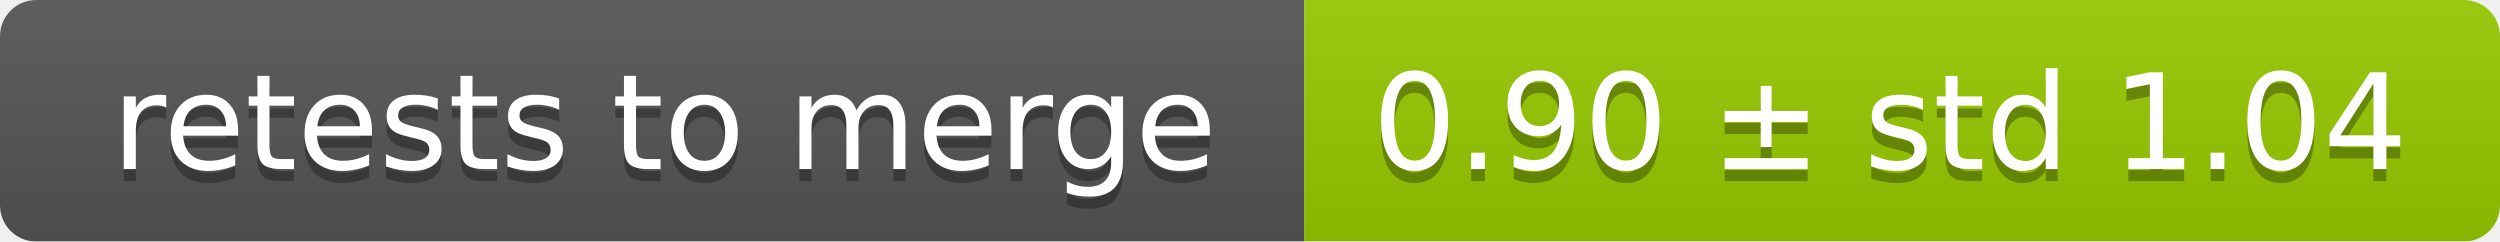
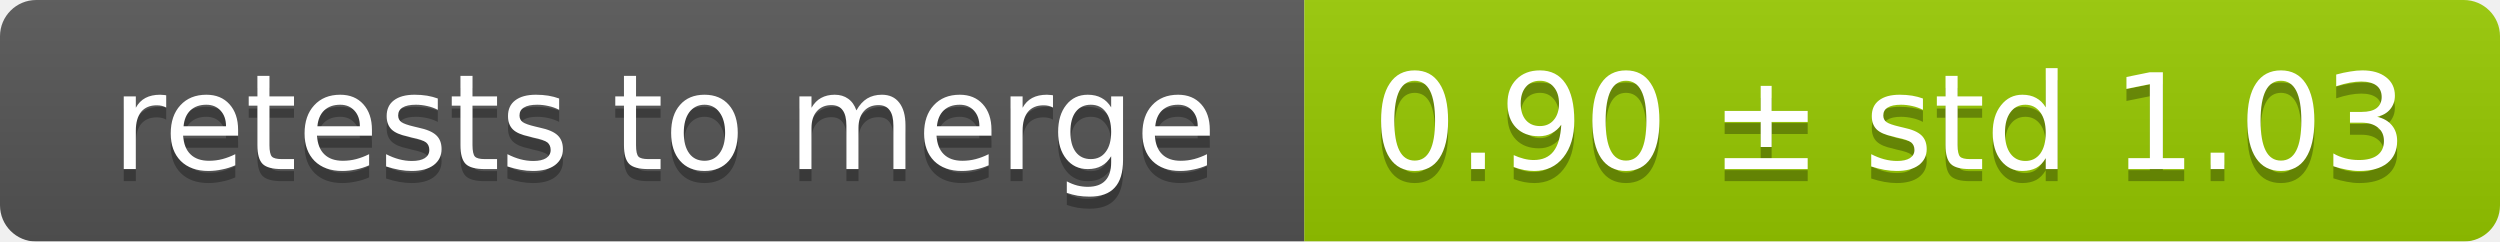
<svg xmlns="http://www.w3.org/2000/svg" width="207" height="20">
  <linearGradient id="smooth" x2="0" y2="100%">
    <stop offset="0" stop-color="#bbb" stop-opacity=".1" />
    <stop offset="1" stop-opacity=".1" />
  </linearGradient>
  <mask id="round">
    <rect width="207" height="20" rx="3" fill="#fff" />
  </mask>
  <g mask="url(#round)">
    <rect width="108" height="20" fill="#555" />
    <rect x="108" width="99" height="20" fill="#97ca00" />
    <rect width="207" height="20" fill="url(#smooth)" />
  </g>
  <g fill="#fff" text-anchor="middle" font-family="DejaVu Sans,Verdana,Geneva,sans-serif" font-size="11">
    <text x="55" y="15" fill="#010101" fill-opacity=".3">retests to merge</text>
    <text x="55" y="14">retests to merge</text>
-     <text x="156.5" y="15" fill="#010101" fill-opacity=".3">0.90 ± std 1.04</text>
-     <text x="156.5" y="14">0.90 ± std 1.04</text>
+     <text x="156.5" y="15" fill="#010101" fill-opacity=".3">0.90 ± std 1.03</text>
+     <text x="156.5" y="14">0.90 ± std 1.03</text>
  </g>
</svg>
